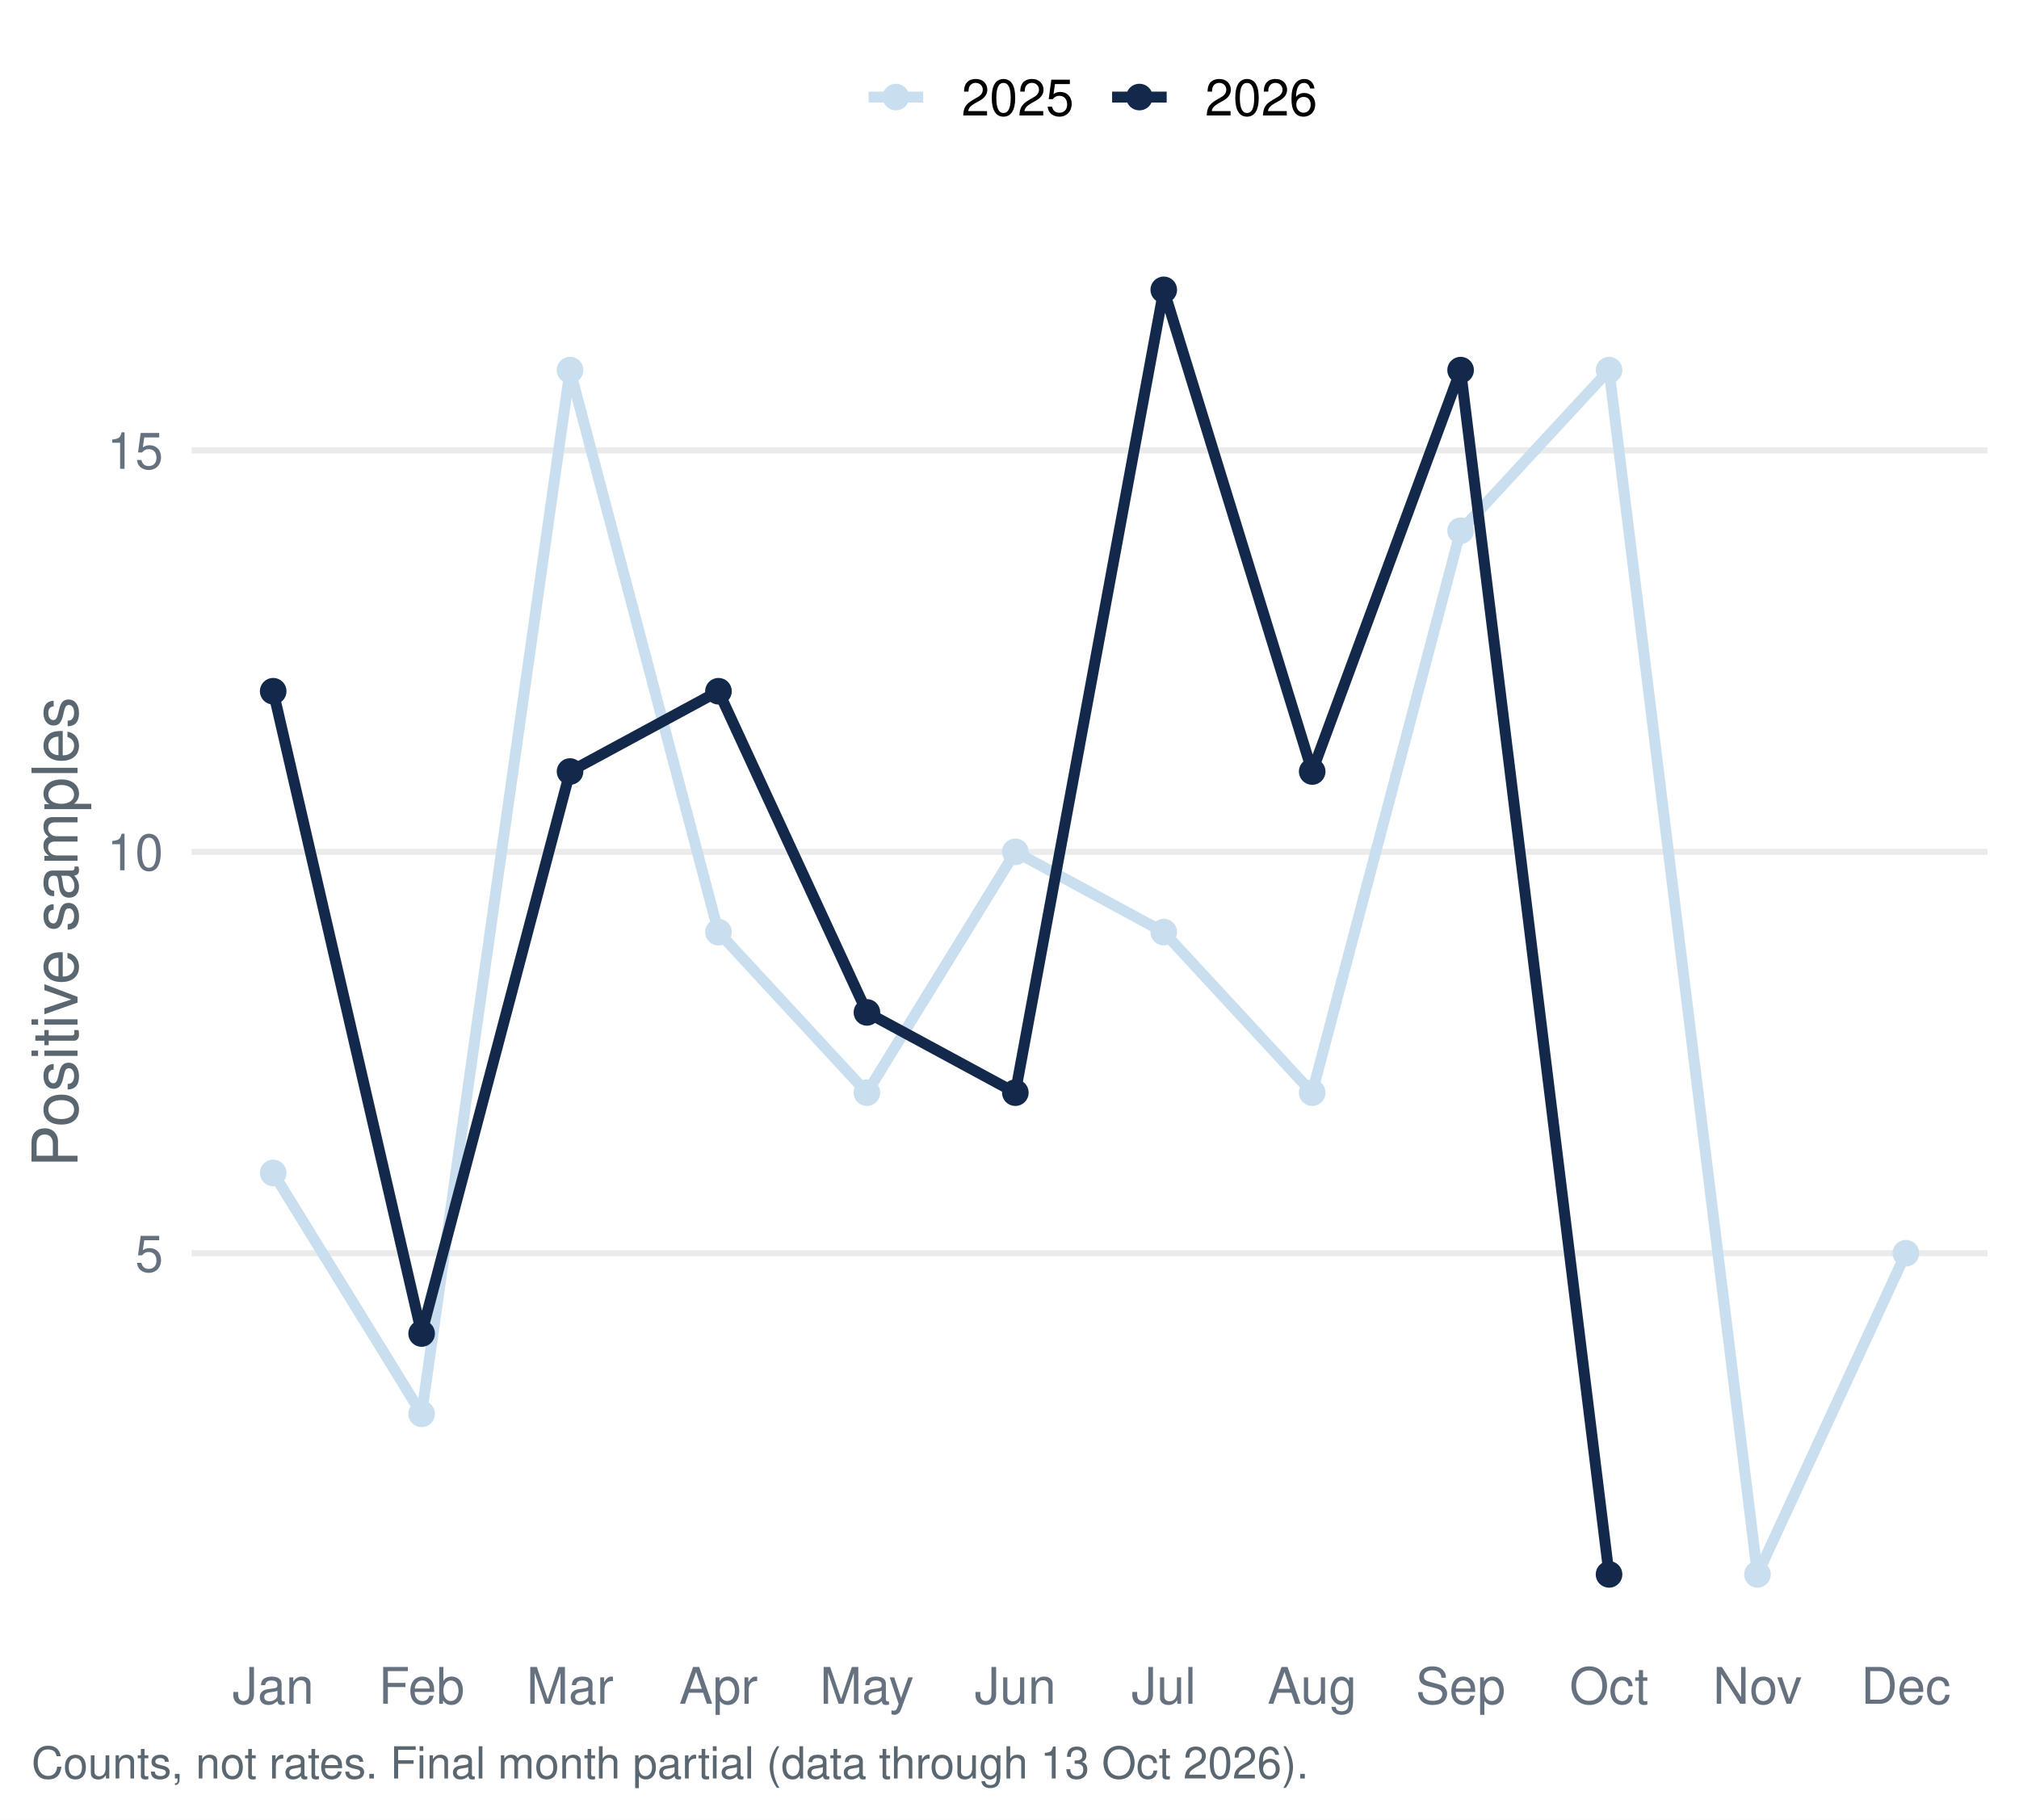
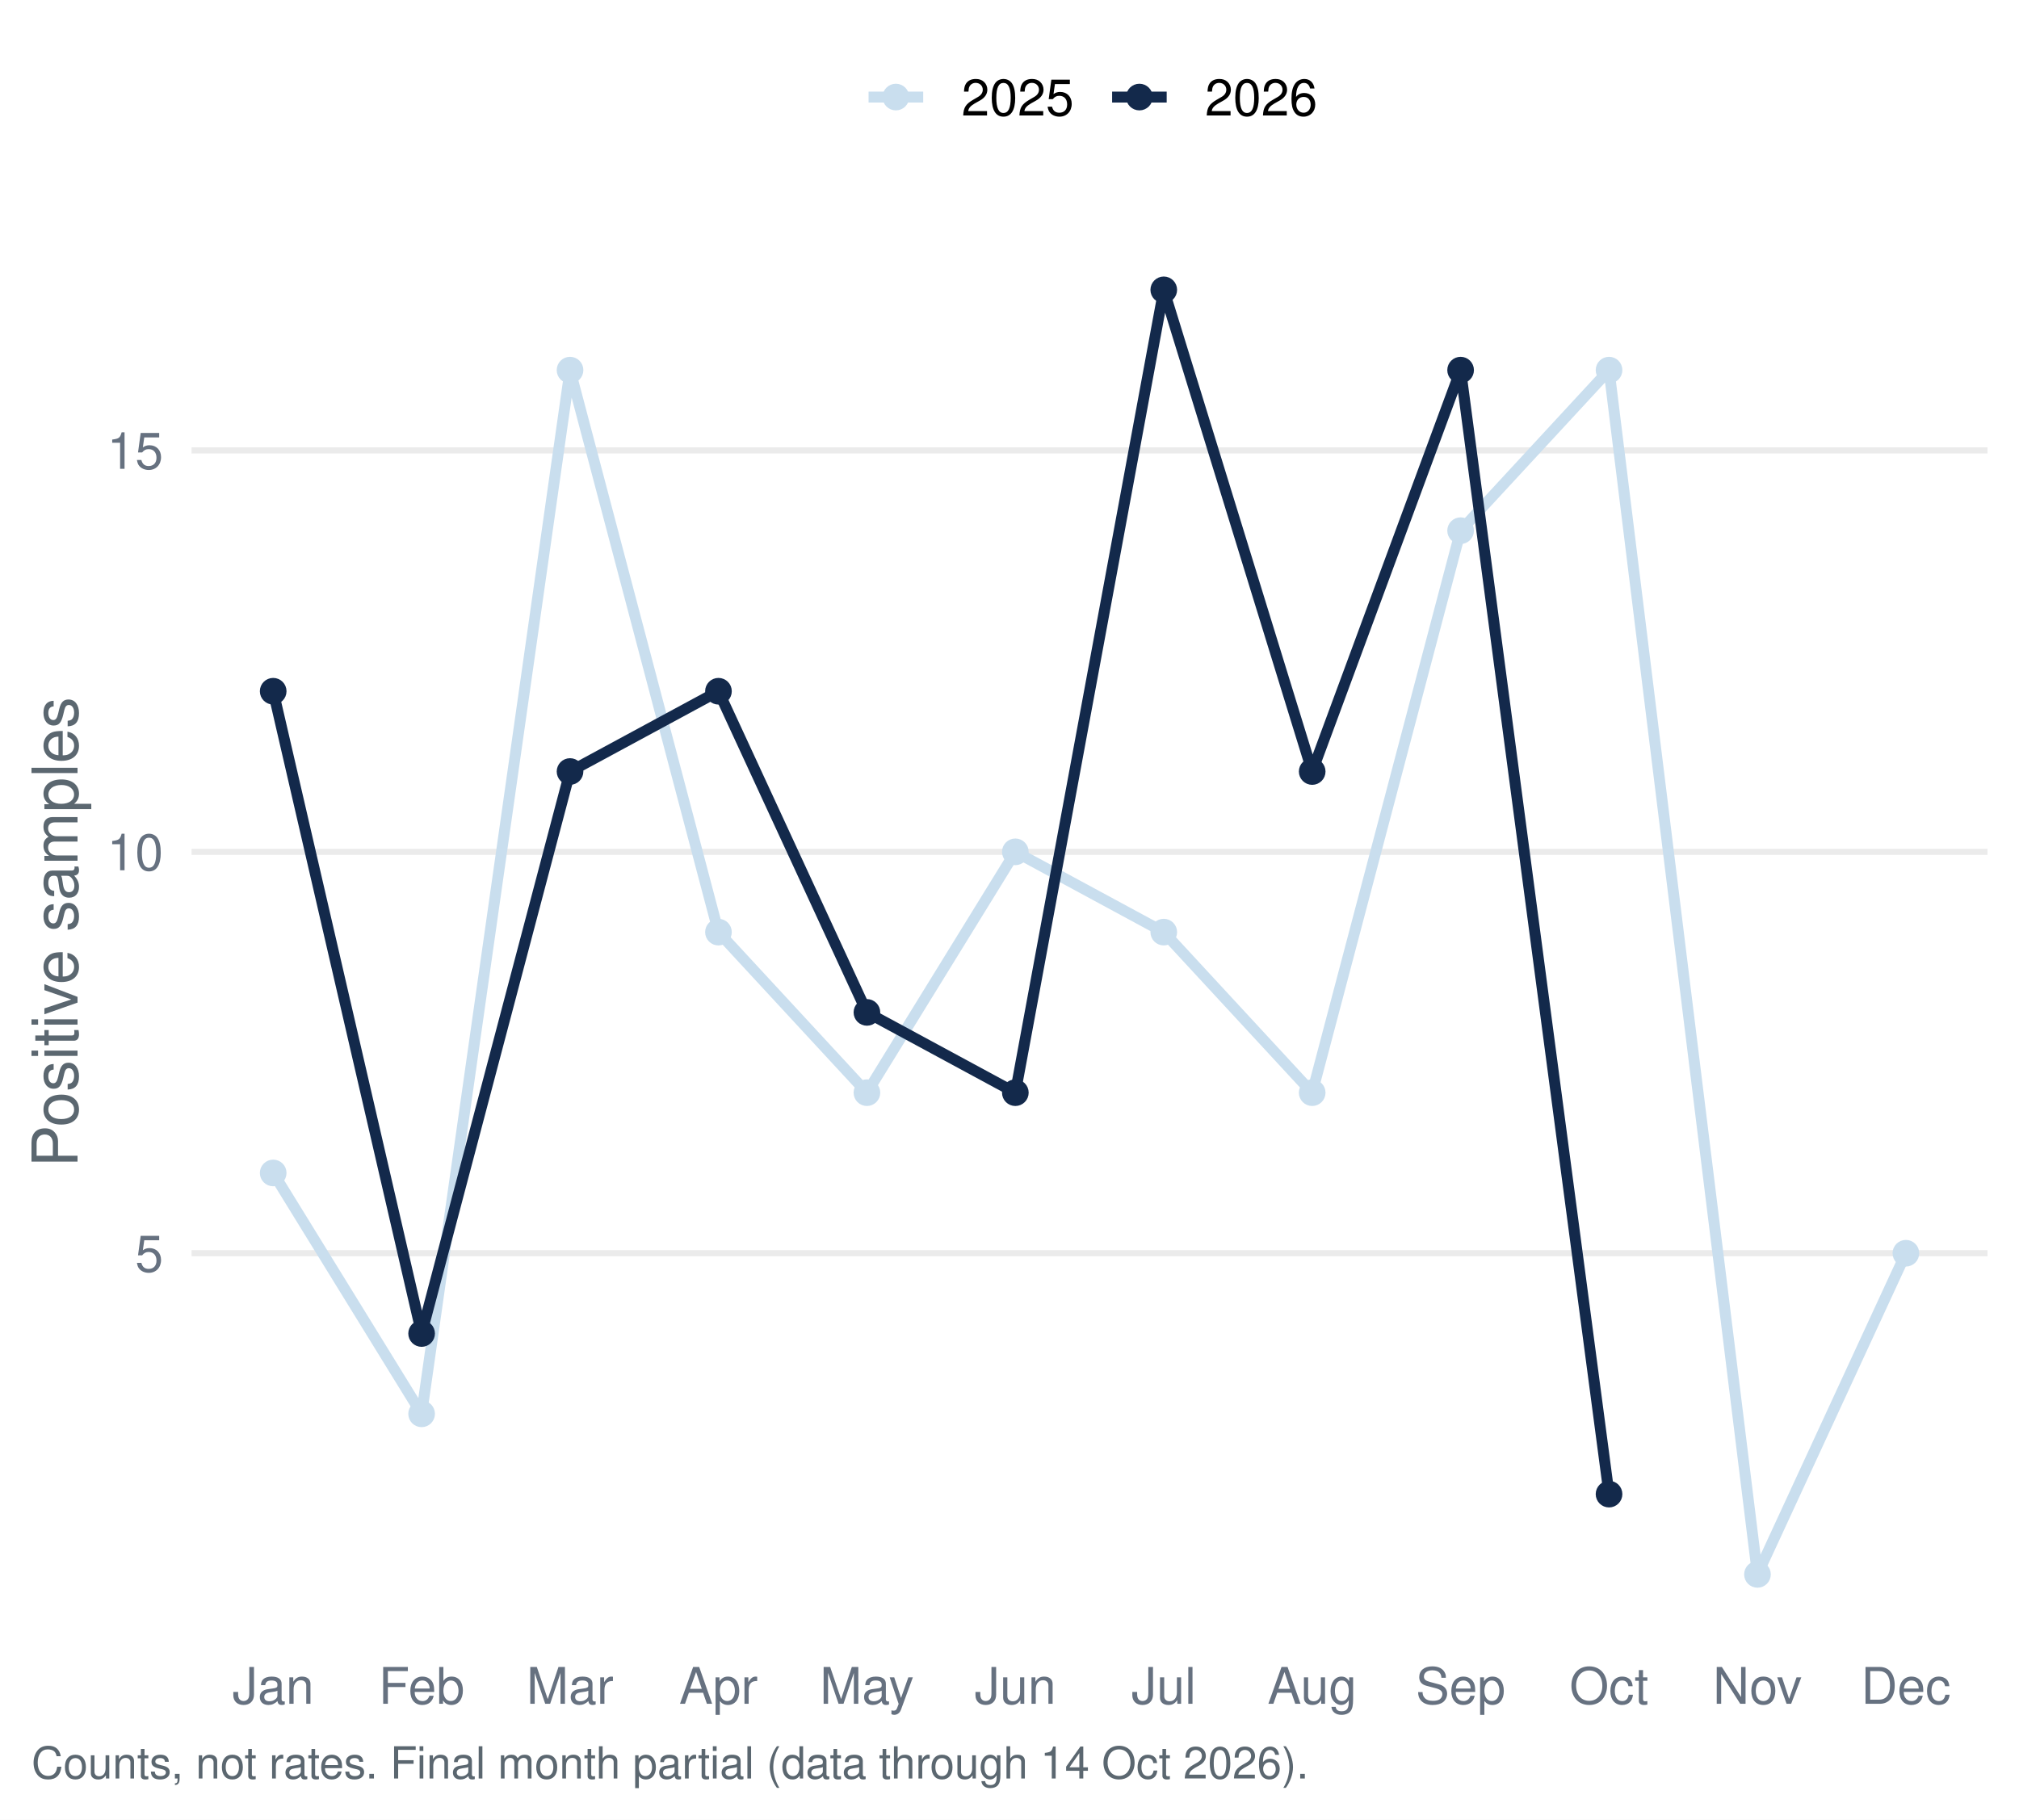
<svg xmlns="http://www.w3.org/2000/svg" width="511.20pt" height="460.80pt" viewBox="0 0 511.20 460.80">
  <g class="svglite">
    <defs>
      <style type="text/css">
    .svglite line, .svglite polyline, .svglite polygon, .svglite path, .svglite rect, .svglite circle {
      fill: none;
      stroke: #000000;
      stroke-linecap: round;
      stroke-linejoin: round;
      stroke-miterlimit: 10.00;
    }
    .svglite text {
      white-space: pre;
    }
    .svglite g.glyphgroup path {
      fill: inherit;
      stroke: none;
    }
  </style>
    </defs>
    <rect width="100%" height="100%" style="stroke: none; fill: #FFFFFF;" />
    <defs>
      <clipPath id="cpMC4wMHw1MTEuMjB8MC4wMHw0NjAuODA=">
        <rect x="0.00" y="0.00" width="511.20" height="460.80" />
      </clipPath>
    </defs>
    <g clip-path="url(#cpMC4wMHw1MTEuMjB8MC4wMHw0NjAuODA=)">
      <rect x="0.00" y="-0" width="511.20" height="460.80" style="stroke-width: 1.55; stroke: none; fill: #FFFFFF;" />
    </g>
    <defs>
      <clipPath id="cpNDguNTB8NTAzLjIzfDU3LjEzfDQxNC45Ng==">
        <rect x="48.50" y="57.13" width="454.73" height="357.83" />
      </clipPath>
    </defs>
    <g clip-path="url(#cpNDguNTB8NTAzLjIzfDU3LjEzfDQxNC45Ng==)">
      <polyline points="48.50,317.37 503.23,317.37 " style="stroke-width: 1.55; stroke: #EBEBEB; stroke-linecap: butt;" />
      <polyline points="48.50,215.72 503.23,215.72 " style="stroke-width: 1.55; stroke: #EBEBEB; stroke-linecap: butt;" />
      <polyline points="48.50,114.06 503.23,114.06 " style="stroke-width: 1.55; stroke: #EBEBEB; stroke-linecap: butt;" />
      <polyline points="69.17,297.04 106.75,358.04 144.33,93.73 181.91,236.05 219.50,276.71 257.08,215.72 294.66,236.05 332.24,276.71 369.82,134.39 407.40,93.73 444.98,398.70 482.56,317.37 " style="stroke-width: 2.77; stroke: #C9DEEE; stroke-linecap: butt;" />
-       <polyline points="69.17,175.05 106.75,337.70 144.33,195.38 181.91,175.05 219.50,256.38 257.08,276.71 294.66,73.40 332.24,195.38 369.82,93.73 407.40,398.70 " style="stroke-width: 2.77; stroke: #13294B; stroke-linecap: butt;" />
+       <polyline points="69.17,175.05 106.75,337.70 144.33,195.38 181.91,175.05 219.50,256.38 257.08,276.71 294.66,73.40 332.24,195.38 369.82,93.73 407.40,378.37 " style="stroke-width: 2.77; stroke: #13294B; stroke-linecap: butt;" />
      <circle cx="69.17" cy="297.04" r="2.86" style="stroke-width: 1.03; stroke: #C9DEEE; fill: #C9DEEE;" />
      <circle cx="106.75" cy="358.04" r="2.86" style="stroke-width: 1.03; stroke: #C9DEEE; fill: #C9DEEE;" />
      <circle cx="144.33" cy="93.73" r="2.86" style="stroke-width: 1.03; stroke: #C9DEEE; fill: #C9DEEE;" />
      <circle cx="181.91" cy="236.05" r="2.86" style="stroke-width: 1.03; stroke: #C9DEEE; fill: #C9DEEE;" />
      <circle cx="219.50" cy="276.71" r="2.86" style="stroke-width: 1.03; stroke: #C9DEEE; fill: #C9DEEE;" />
      <circle cx="257.08" cy="215.72" r="2.86" style="stroke-width: 1.03; stroke: #C9DEEE; fill: #C9DEEE;" />
      <circle cx="294.66" cy="236.05" r="2.86" style="stroke-width: 1.03; stroke: #C9DEEE; fill: #C9DEEE;" />
      <circle cx="332.24" cy="276.71" r="2.86" style="stroke-width: 1.03; stroke: #C9DEEE; fill: #C9DEEE;" />
      <circle cx="369.82" cy="134.39" r="2.86" style="stroke-width: 1.03; stroke: #C9DEEE; fill: #C9DEEE;" />
      <circle cx="407.40" cy="93.73" r="2.86" style="stroke-width: 1.03; stroke: #C9DEEE; fill: #C9DEEE;" />
      <circle cx="444.98" cy="398.70" r="2.86" style="stroke-width: 1.03; stroke: #C9DEEE; fill: #C9DEEE;" />
      <circle cx="482.56" cy="317.37" r="2.86" style="stroke-width: 1.03; stroke: #C9DEEE; fill: #C9DEEE;" />
      <circle cx="69.17" cy="175.05" r="2.86" style="stroke-width: 1.03; stroke: #13294B; fill: #13294B;" />
      <circle cx="106.75" cy="337.70" r="2.86" style="stroke-width: 1.03; stroke: #13294B; fill: #13294B;" />
      <circle cx="144.33" cy="195.38" r="2.86" style="stroke-width: 1.03; stroke: #13294B; fill: #13294B;" />
      <circle cx="181.91" cy="175.05" r="2.86" style="stroke-width: 1.03; stroke: #13294B; fill: #13294B;" />
      <circle cx="219.50" cy="256.38" r="2.86" style="stroke-width: 1.03; stroke: #13294B; fill: #13294B;" />
      <circle cx="257.08" cy="276.71" r="2.86" style="stroke-width: 1.03; stroke: #13294B; fill: #13294B;" />
      <circle cx="294.66" cy="73.40" r="2.86" style="stroke-width: 1.03; stroke: #13294B; fill: #13294B;" />
      <circle cx="332.24" cy="195.38" r="2.86" style="stroke-width: 1.03; stroke: #13294B; fill: #13294B;" />
      <circle cx="369.82" cy="93.73" r="2.86" style="stroke-width: 1.03; stroke: #13294B; fill: #13294B;" />
-       <circle cx="407.40" cy="398.70" r="2.86" style="stroke-width: 1.03; stroke: #13294B; fill: #13294B;" />
+       <circle cx="407.40" cy="378.37" r="2.86" style="stroke-width: 1.03; stroke: #13294B; fill: #13294B;" />
    </g>
    <g clip-path="url(#cpMC4wMHw1MTEuMjB8MC4wMHw0NjAuODA=)">
      <text x="41.33" y="322.04" text-anchor="end" style="font-size: 12.80px;fill: #667180; font-family: &quot;Nimbus Sans&quot;;" textLength="7.11px" lengthAdjust="spacingAndGlyphs">5</text>
      <text x="41.33" y="220.38" text-anchor="end" style="font-size: 12.80px;fill: #667180; font-family: &quot;Nimbus Sans&quot;;" textLength="14.22px" lengthAdjust="spacingAndGlyphs">10</text>
      <text x="41.33" y="118.72" text-anchor="end" style="font-size: 12.80px;fill: #667180; font-family: &quot;Nimbus Sans&quot;;" textLength="14.22px" lengthAdjust="spacingAndGlyphs">15</text>
      <text x="69.17" y="431.47" text-anchor="middle" style="font-size: 12.80px;fill: #667180; font-family: &quot;Nimbus Sans&quot;;" textLength="20.62px" lengthAdjust="spacingAndGlyphs">Jan</text>
      <text x="106.75" y="431.47" text-anchor="middle" style="font-size: 12.80px;fill: #667180; font-family: &quot;Nimbus Sans&quot;;" textLength="21.75px" lengthAdjust="spacingAndGlyphs">Feb</text>
      <text x="144.33" y="431.47" text-anchor="middle" style="font-size: 12.80px;fill: #667180; font-family: &quot;Nimbus Sans&quot;;" textLength="22.03px" lengthAdjust="spacingAndGlyphs">Mar</text>
      <text x="181.91" y="431.47" text-anchor="middle" style="font-size: 12.80px;fill: #667180; font-family: &quot;Nimbus Sans&quot;;" textLength="19.91px" lengthAdjust="spacingAndGlyphs">Apr</text>
      <text x="219.50" y="431.47" text-anchor="middle" style="font-size: 12.80px;fill: #667180; font-family: &quot;Nimbus Sans&quot;;" textLength="23.83px" lengthAdjust="spacingAndGlyphs">May</text>
      <text x="257.08" y="431.47" text-anchor="middle" style="font-size: 12.80px;fill: #667180; font-family: &quot;Nimbus Sans&quot;;" textLength="20.62px" lengthAdjust="spacingAndGlyphs">Jun</text>
      <text x="294.66" y="431.47" text-anchor="middle" style="font-size: 12.80px;fill: #667180; font-family: &quot;Nimbus Sans&quot;;" textLength="16.36px" lengthAdjust="spacingAndGlyphs">Jul</text>
      <text x="332.24" y="431.47" text-anchor="middle" style="font-size: 12.80px;fill: #667180; font-family: &quot;Nimbus Sans&quot;;" textLength="22.61px" lengthAdjust="spacingAndGlyphs">Aug</text>
      <text x="369.82" y="431.47" text-anchor="middle" style="font-size: 12.80px;fill: #667180; font-family: &quot;Nimbus Sans&quot;;" textLength="22.72px" lengthAdjust="spacingAndGlyphs">Sep</text>
      <text x="407.40" y="431.47" text-anchor="middle" style="font-size: 12.80px;fill: #667180; font-family: &quot;Nimbus Sans&quot;;" textLength="20.03px" lengthAdjust="spacingAndGlyphs">Oct</text>
      <text x="444.98" y="431.47" text-anchor="middle" style="font-size: 12.80px;fill: #667180; font-family: &quot;Nimbus Sans&quot;;" textLength="22.55px" lengthAdjust="spacingAndGlyphs">Nov</text>
      <text x="482.56" y="431.47" text-anchor="middle" style="font-size: 12.80px;fill: #667180; font-family: &quot;Nimbus Sans&quot;;" textLength="22.72px" lengthAdjust="spacingAndGlyphs">Dec</text>
      <text transform="translate(19.63,236.05) rotate(-90)" text-anchor="middle" style="font-size: 16.00px;fill: #5B6770; font-family: &quot;Nimbus Sans&quot;;" textLength="119.11px" lengthAdjust="spacingAndGlyphs">Positive samples</text>
      <line x1="219.92" y1="24.58" x2="233.75" y2="24.58" style="stroke-width: 2.77; stroke: #C9DEEE; stroke-linecap: butt;" />
      <circle cx="226.83" cy="24.58" r="2.86" style="stroke-width: 1.03; stroke: #C9DEEE; fill: #C9DEEE;" />
      <line x1="281.58" y1="24.58" x2="295.40" y2="24.58" style="stroke-width: 2.77; stroke: #13294B; stroke-linecap: butt;" />
      <circle cx="288.49" cy="24.58" r="2.86" style="stroke-width: 1.03; stroke: #13294B; fill: #13294B;" />
      <text x="243.44" y="29.25" style="font-size: 12.80px; font-family: &quot;Nimbus Sans&quot;;" textLength="28.44px" lengthAdjust="spacingAndGlyphs">2025</text>
      <text x="305.10" y="29.25" style="font-size: 12.80px; font-family: &quot;Nimbus Sans&quot;;" textLength="28.44px" lengthAdjust="spacingAndGlyphs">2026</text>
-       <text x="7.97" y="450.39" style="font-size: 11.20px;fill: #5B6770; font-family: &quot;Nimbus Sans&quot;;" textLength="322.94px" lengthAdjust="spacingAndGlyphs">Counts, not rates. Final month partial (data through 13 Oct 2026).</text>
+       <text x="7.97" y="450.39" style="font-size: 11.20px;fill: #5B6770; font-family: &quot;Nimbus Sans&quot;;" textLength="322.94px" lengthAdjust="spacingAndGlyphs">Counts, not rates. Final month partial (data through 14 Oct 2026).</text>
    </g>
  </g>
</svg>
